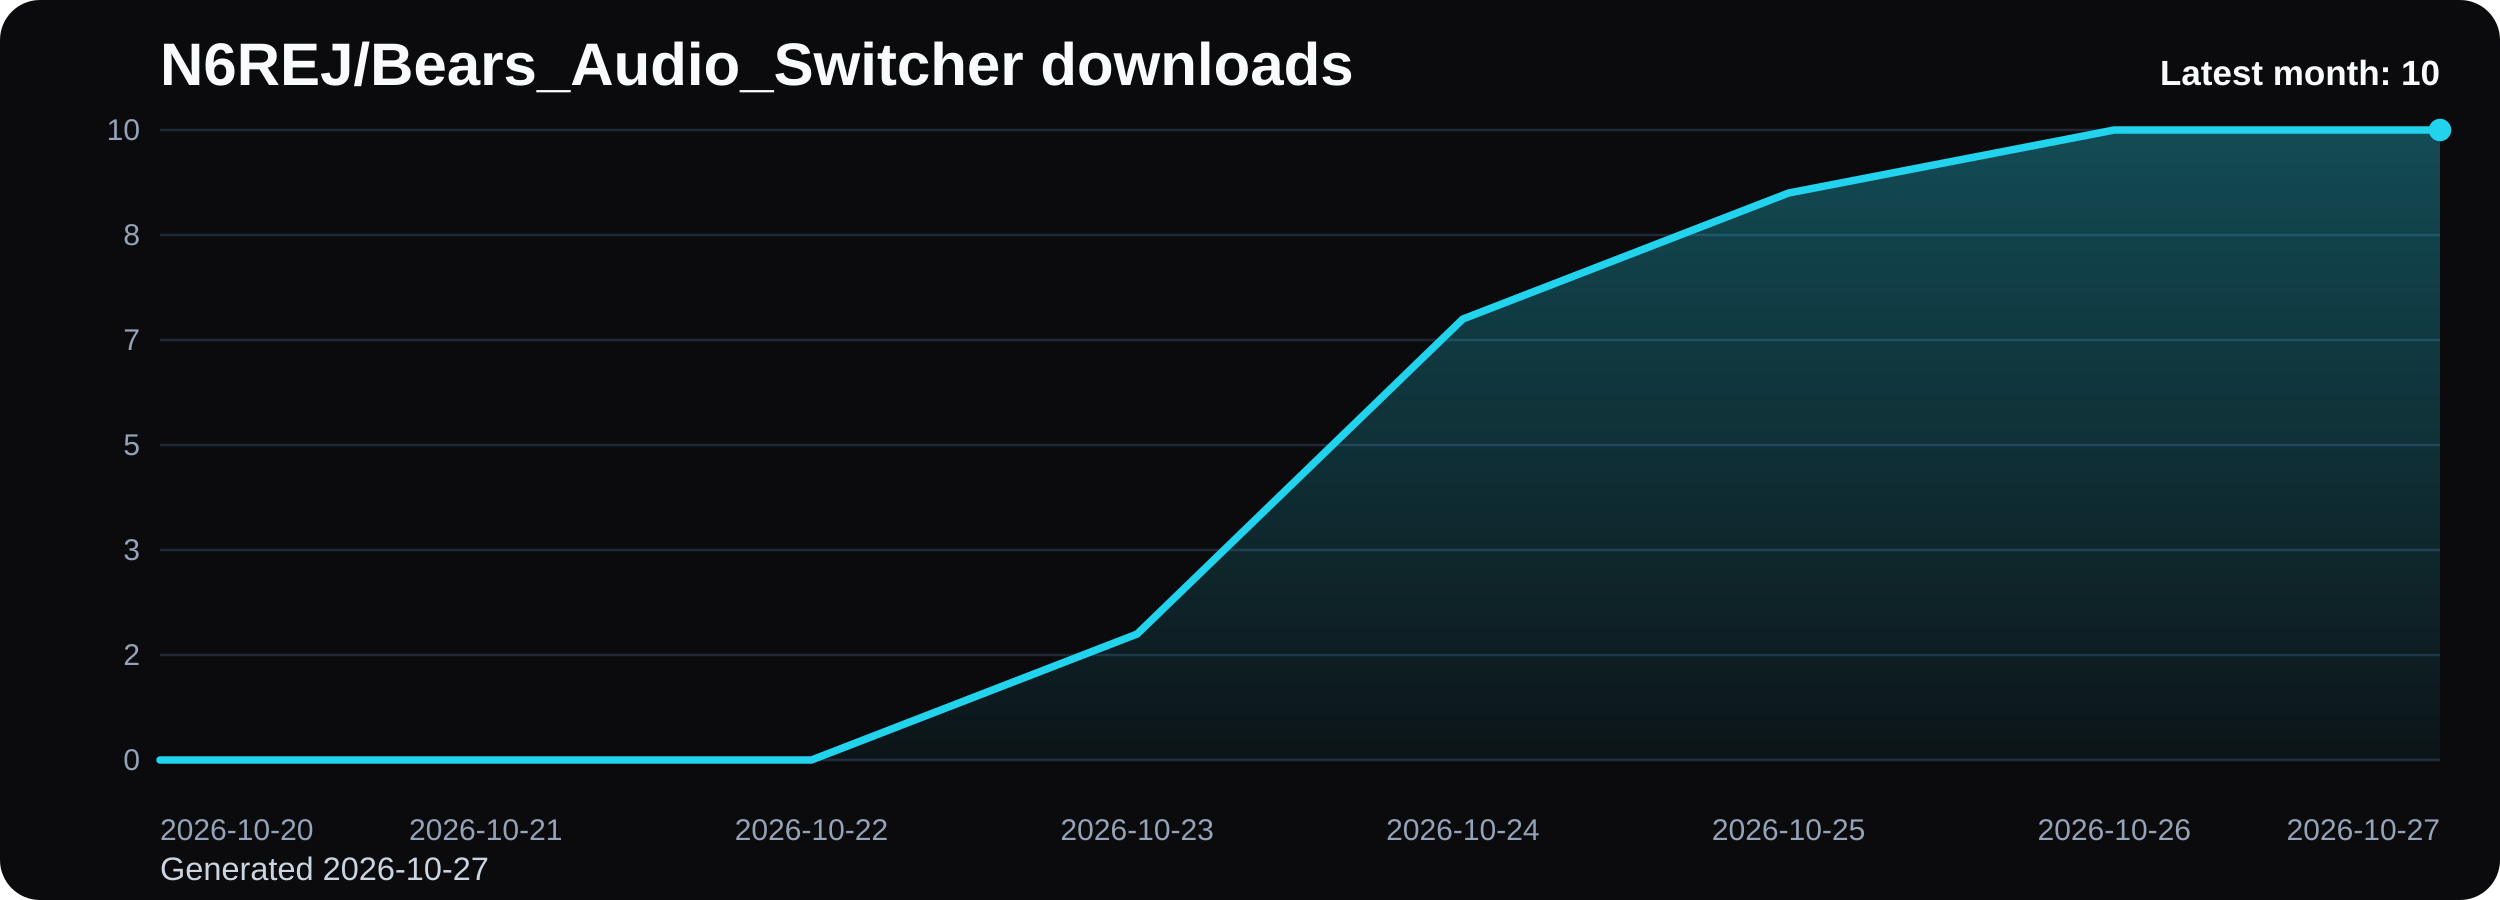
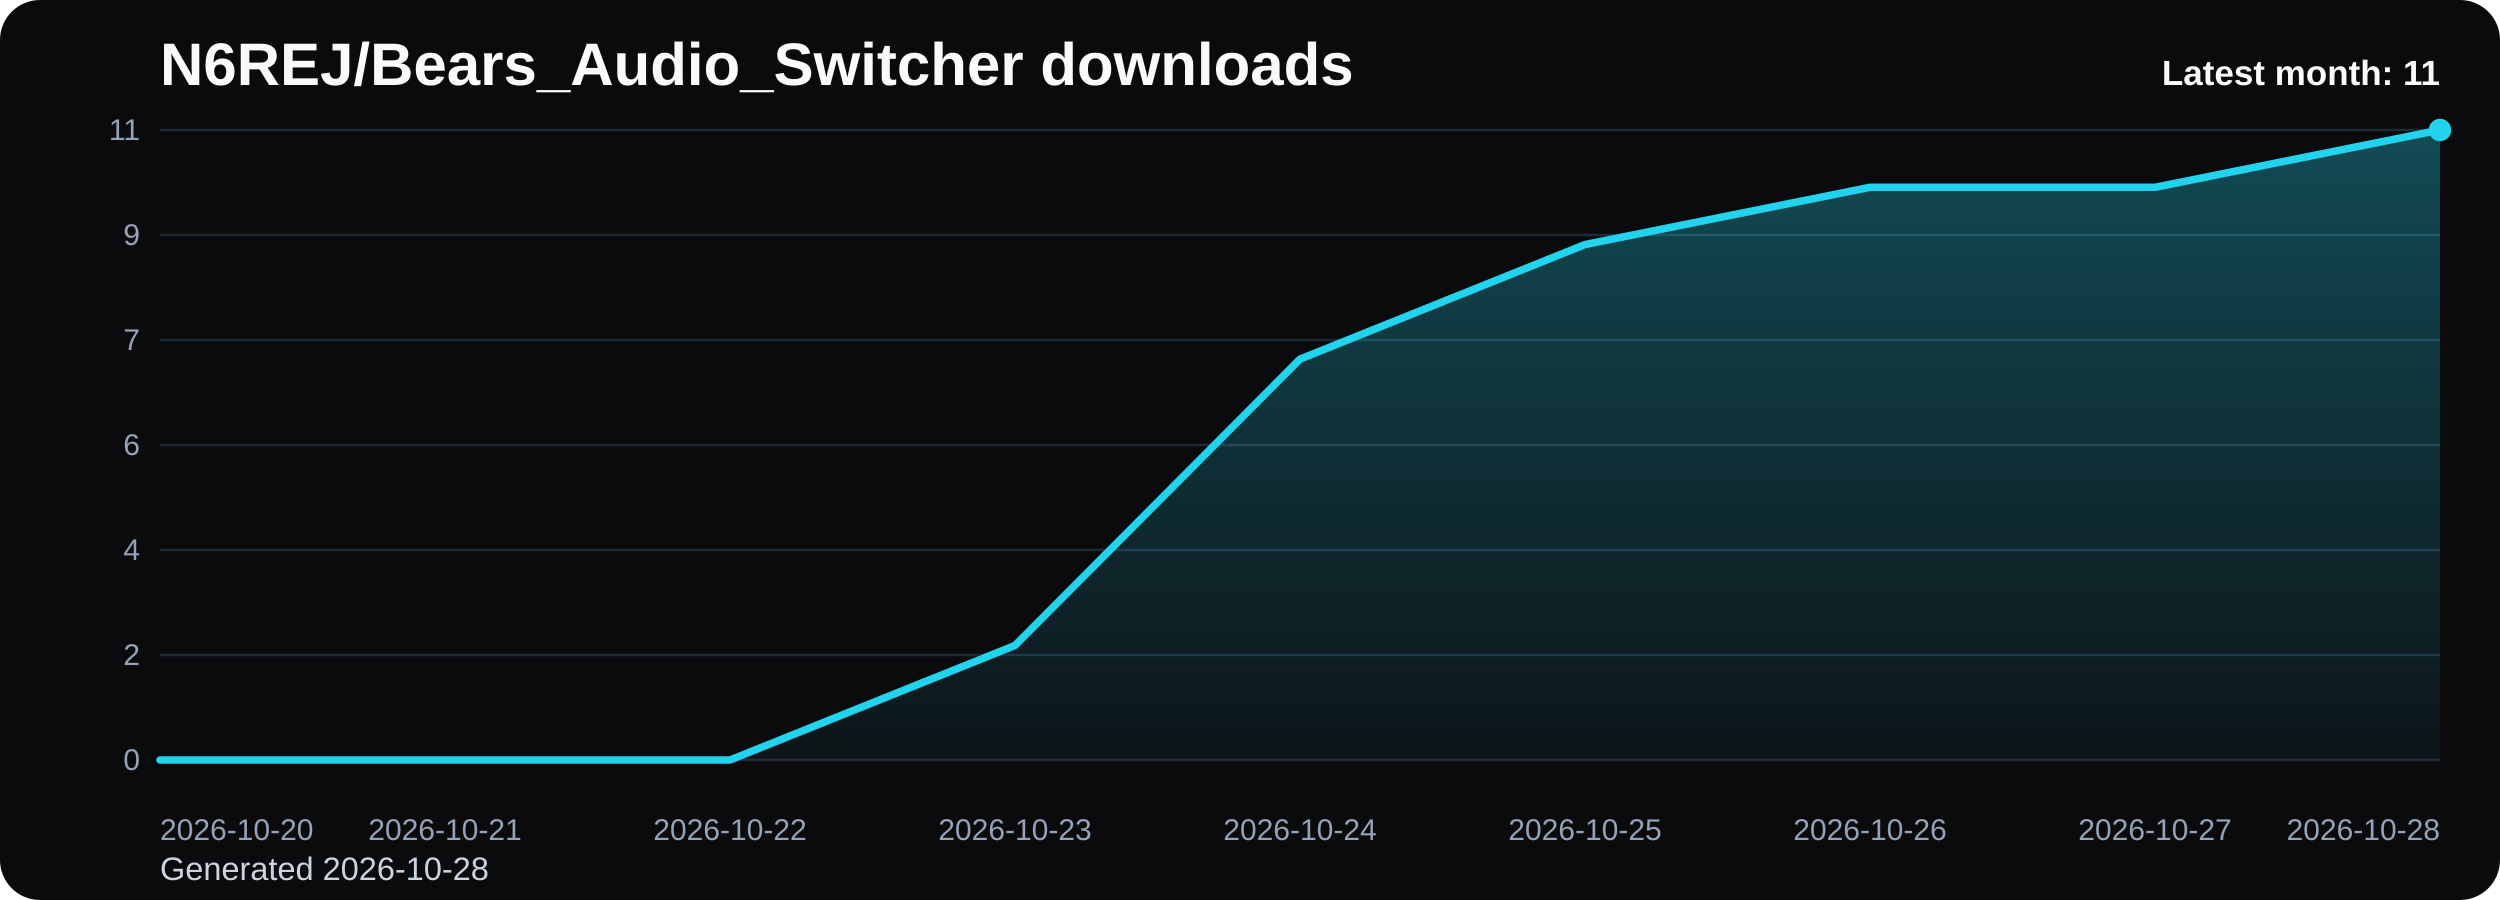
<svg xmlns="http://www.w3.org/2000/svg" viewBox="0 0 1000 360" role="img" aria-label="N6REJ/Bears_Audio_Switcher downloads chart">
  <defs>
    <linearGradient id="fill-monthly-black" x1="0" y1="0" x2="0" y2="1">
      <stop offset="0%" stop-color="#22d3ee" stop-opacity="0.32" />
      <stop offset="100%" stop-color="#22d3ee" stop-opacity="0.05" />
    </linearGradient>
    <style>
      .bg { fill: #0b0b0d; }
      .title { font: 700 24px Arial, sans-serif; fill: #f8fafc; }
      .sub { font: 400 13px Arial, sans-serif; fill: #cbd5e1; }
      .grid { stroke: #1f2937; stroke-width: 1; }
      .axis { font: 400 12px Arial, sans-serif; fill: #94a3b8; }
      .line { fill: none; stroke: #22d3ee; stroke-width: 3; stroke-linecap: round; stroke-linejoin: round; }
      .dot { fill: #22d3ee; }
      .value { font: 600 11px Arial, sans-serif; fill: #cbd5e1; }
      .latest { font: 700 14px Arial, sans-serif; fill: #f8fafc; }
    </style>
  </defs>
  <rect class="bg" x="0" y="0" width="1000" height="360" rx="16" />
  <text class="title" x="64" y="34">N6REJ/Bears_Audio_Switcher downloads</text>
-   <text class="sub" x="64" y="352">Generated 2026-10-27</text>
+   <text class="sub" x="64" y="352">Generated 2026-10-28</text>
  <line x1="64" y1="52.00" x2="976" y2="52.00" class="grid" />
-   <text x="56" y="56.00" text-anchor="end" class="axis">10</text>
+   <text x="56" y="56.00" text-anchor="end" class="axis">11</text>
  <line x1="64" y1="94.00" x2="976" y2="94.00" class="grid" />
-   <text x="56" y="98.00" text-anchor="end" class="axis">8</text>
+   <text x="56" y="98.00" text-anchor="end" class="axis">9</text>
  <line x1="64" y1="136.00" x2="976" y2="136.00" class="grid" />
  <text x="56" y="140.00" text-anchor="end" class="axis">7</text>
  <line x1="64" y1="178.00" x2="976" y2="178.00" class="grid" />
-   <text x="56" y="182.00" text-anchor="end" class="axis">5</text>
+   <text x="56" y="182.00" text-anchor="end" class="axis">6</text>
  <line x1="64" y1="220.00" x2="976" y2="220.00" class="grid" />
-   <text x="56" y="224.00" text-anchor="end" class="axis">3</text>
+   <text x="56" y="224.00" text-anchor="end" class="axis">4</text>
  <line x1="64" y1="262.00" x2="976" y2="262.00" class="grid" />
  <text x="56" y="266.00" text-anchor="end" class="axis">2</text>
  <line x1="64" y1="304.00" x2="976" y2="304.00" class="grid" />
  <text x="56" y="308.00" text-anchor="end" class="axis">0</text>
-   <path d="M 64.00 304 L 64.00 304.00 L 194.29 304.00 L 324.57 304.00 L 454.86 253.60 L 585.14 127.60 L 715.43 77.20 L 845.71 52.00 L 976.00 52.00 L 976.00 304 Z" fill="url(#fill-monthly-black)" />
-   <polyline class="line" points="64.00,304.00 194.29,304.00 324.57,304.00 454.86,253.60 585.14,127.60 715.43,77.20 845.71,52.00 976.00,52.00" />
+   <path d="M 64.00 304 L 64.00 304.00 L 178.00 304.00 L 292.00 304.00 L 406.00 258.18 L 520.00 143.64 L 634.00 97.82 L 748.00 74.91 L 862.00 74.91 L 976.00 52.00 L 976.00 304 Z" fill="url(#fill-monthly-black)" />
+   <polyline class="line" points="64.00,304.00 178.00,304.00 292.00,304.00 406.00,258.18 520.00,143.64 634.00,97.82 748.00,74.91 862.00,74.91 976.00,52.00" />
  <circle class="dot" cx="976.00" cy="52.00" r="4.5" />
  <text class="axis" x="64.00" y="336" text-anchor="start">2026-10-20</text>
-   <text class="axis" x="194.29" y="336" text-anchor="middle">2026-10-21</text>
-   <text class="axis" x="324.57" y="336" text-anchor="middle">2026-10-22</text>
-   <text class="axis" x="454.86" y="336" text-anchor="middle">2026-10-23</text>
-   <text class="axis" x="585.14" y="336" text-anchor="middle">2026-10-24</text>
-   <text class="axis" x="715.43" y="336" text-anchor="middle">2026-10-25</text>
-   <text class="axis" x="845.71" y="336" text-anchor="middle">2026-10-26</text>
-   <text class="axis" x="976.00" y="336" text-anchor="end">2026-10-27</text>
-   <text class="latest" x="976" y="34" text-anchor="end">Latest month: 10</text>
+   <text class="axis" x="178.00" y="336" text-anchor="middle">2026-10-21</text>
+   <text class="axis" x="292.00" y="336" text-anchor="middle">2026-10-22</text>
+   <text class="axis" x="406.00" y="336" text-anchor="middle">2026-10-23</text>
+   <text class="axis" x="520.00" y="336" text-anchor="middle">2026-10-24</text>
+   <text class="axis" x="634.00" y="336" text-anchor="middle">2026-10-25</text>
+   <text class="axis" x="748.00" y="336" text-anchor="middle">2026-10-26</text>
+   <text class="axis" x="862.00" y="336" text-anchor="middle">2026-10-27</text>
+   <text class="axis" x="976.00" y="336" text-anchor="end">2026-10-28</text>
+   <text class="latest" x="976" y="34" text-anchor="end">Latest month: 11</text>
</svg>
